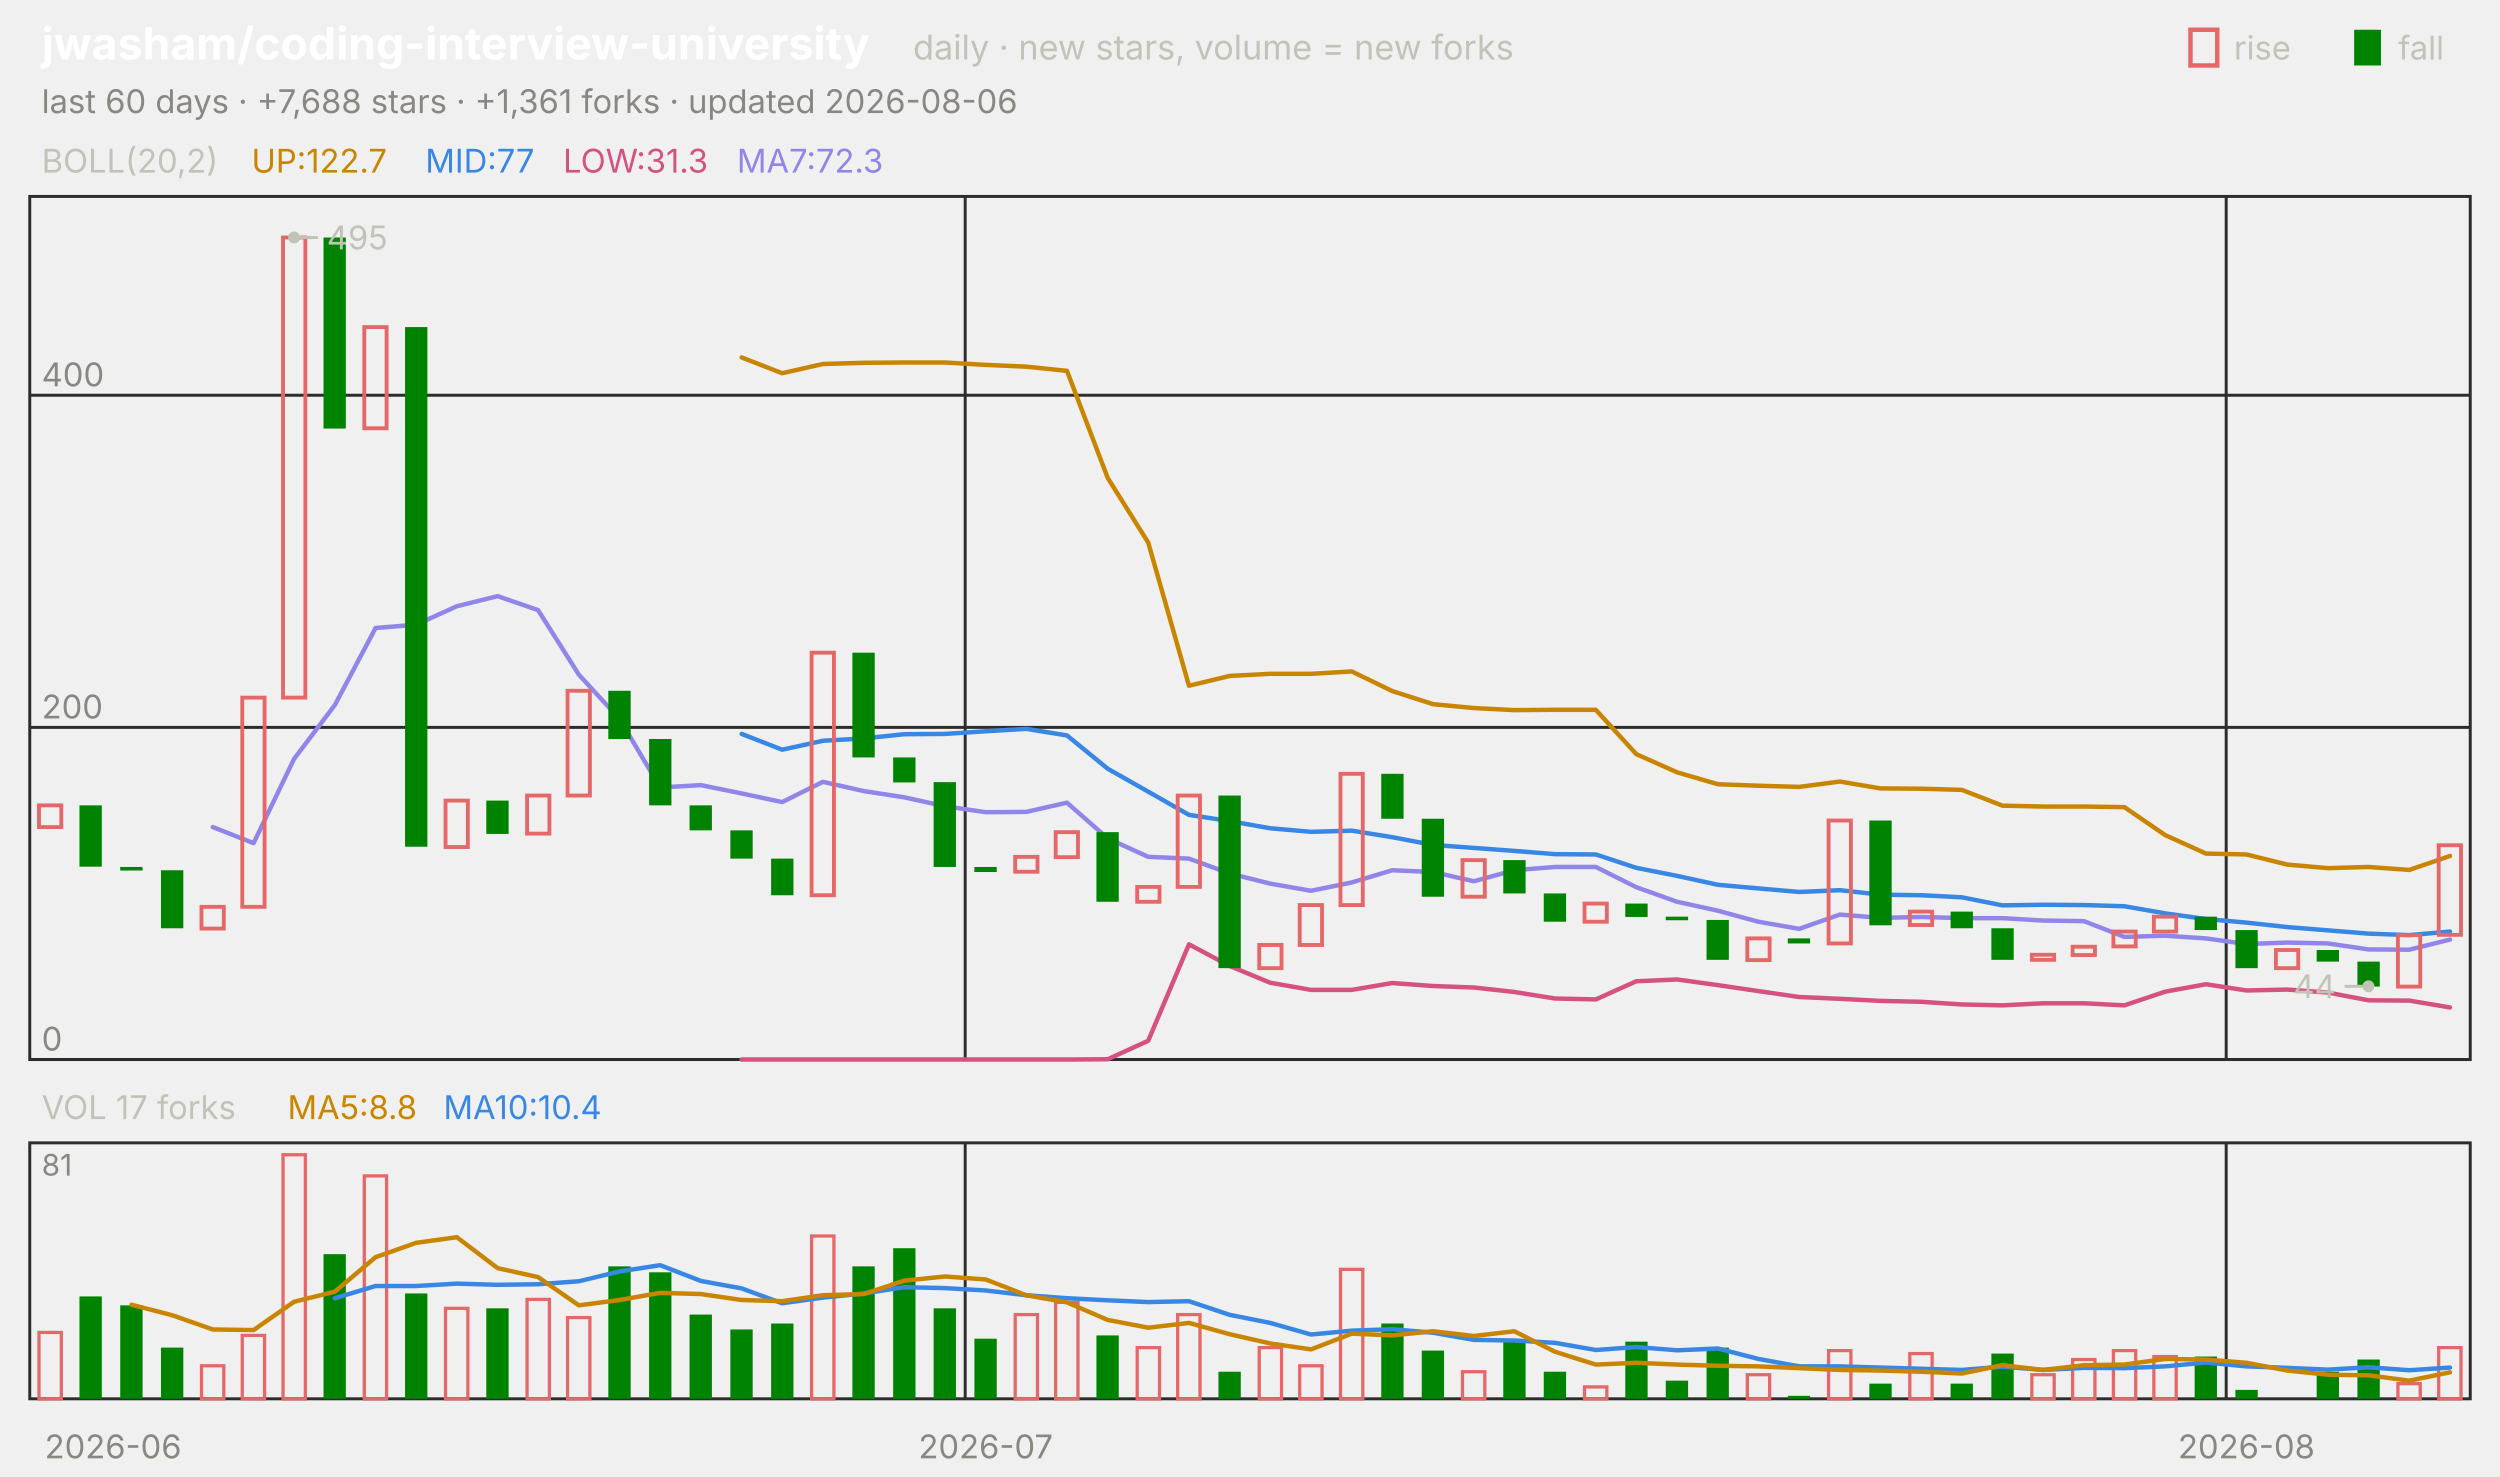
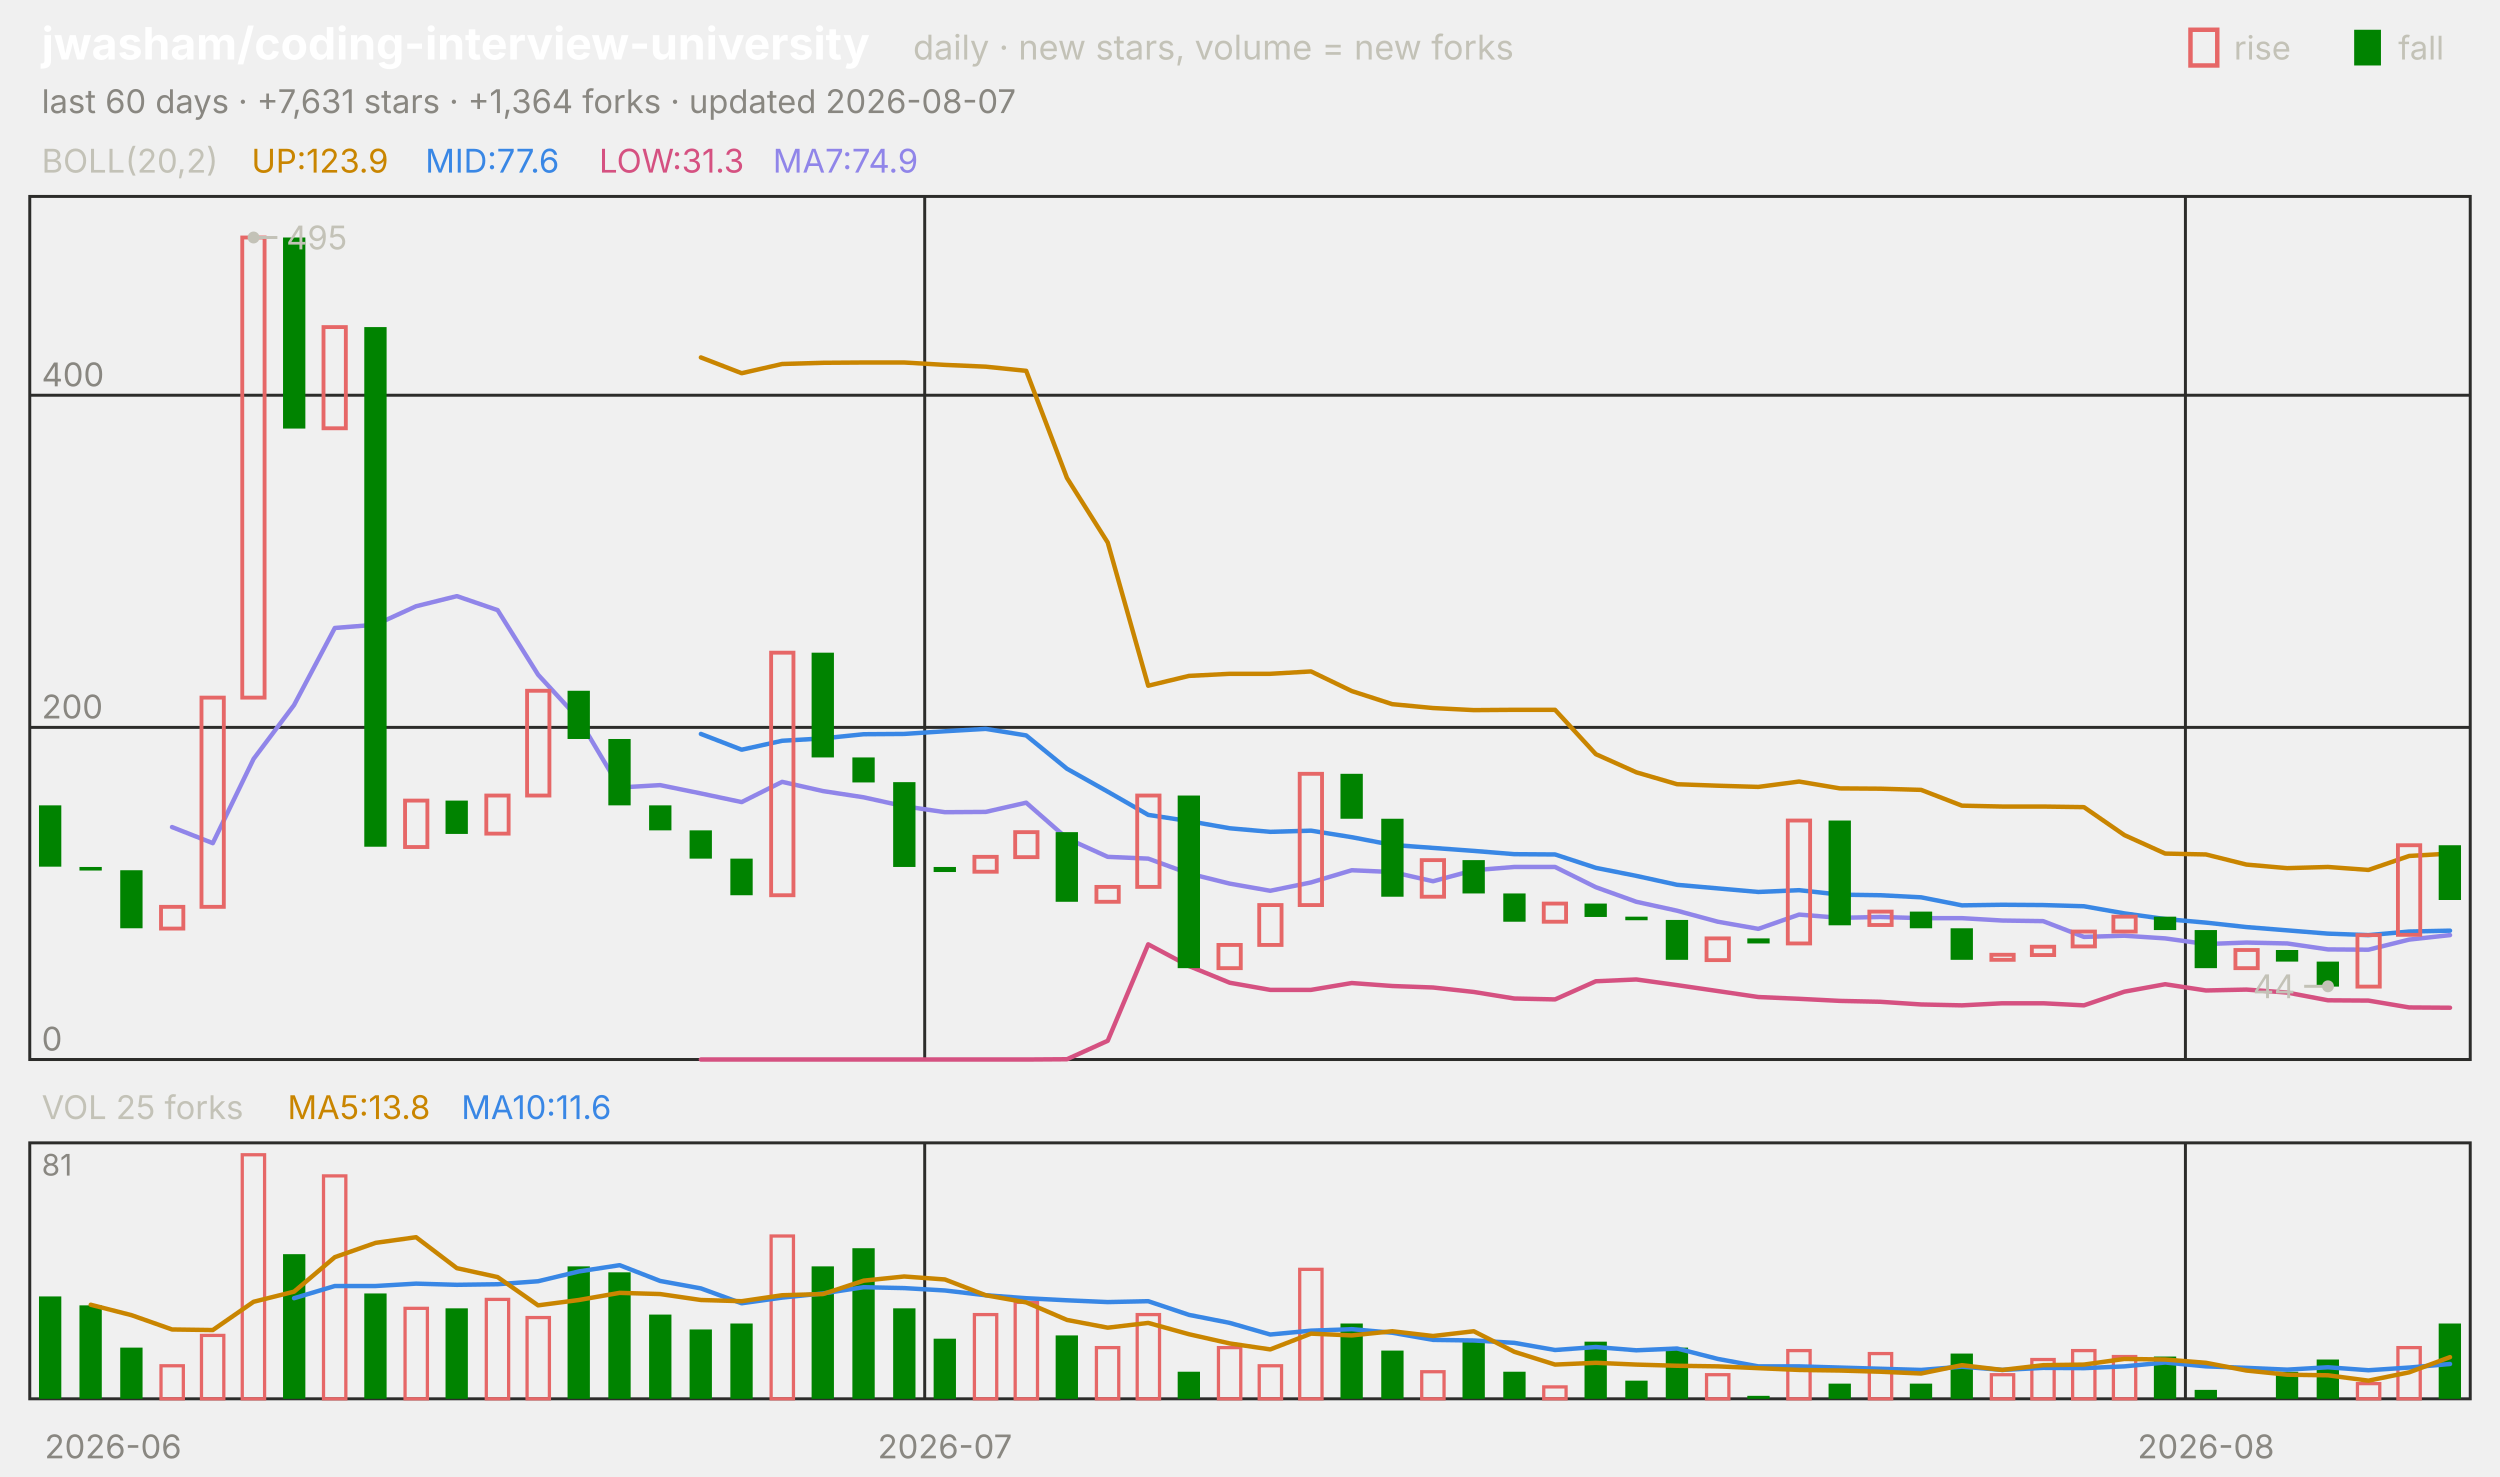
<svg xmlns="http://www.w3.org/2000/svg" viewBox="0 0 840 496" width="840" height="496" font-family="-apple-system,'Segoe UI',system-ui,sans-serif" role="img" aria-label="jwasham/coding-interview-university candlestick chart">
  <text x="14.0" y="20.0" font-size="15" fill="#ffffff" font-weight="650">jwasham/coding-interview-university</text>
  <text x="306.8" y="20.0" font-size="11.5" fill="#c3c2b7">daily · new stars, volume = new forks</text>
  <text x="805.8" y="20.0" font-size="11.0" fill="#c3c2b7">fall</text>
  <rect x="791" y="10" width="9" height="12" fill="#008300" />
  <text x="750.6" y="20.0" font-size="11.0" fill="#c3c2b7">rise</text>
  <rect x="736" y="10" width="9" height="12" fill="none" stroke="#e66767" stroke-width="1.5" />
-   <text x="14.0" y="38.0" font-size="11.0" fill="#898781">last 60 days · +7,688 stars · +1,361 forks · updated 2026-08-06</text>
+   <text x="14.0" y="38.0" font-size="11.0" fill="#898781">last 60 days · +7,631 stars · +1,364 forks · updated 2026-08-07</text>
  <rect x="10" y="66" width="820" height="290" fill="none" stroke="#2c2c2a" />
  <rect x="10" y="384" width="820" height="86" fill="none" stroke="#2c2c2a" />
  <text x="38.0" y="490.0" font-size="11.0" fill="#898781" text-anchor="middle">2026-06</text>
-   <line x1="324.3" y1="66.0" x2="324.3" y2="356.0" stroke="#2c2c2a" stroke-width="1.0" />
-   <line x1="324.3" y1="384.0" x2="324.3" y2="470.0" stroke="#2c2c2a" stroke-width="1.0" />
-   <text x="331.2" y="490.0" font-size="11.0" fill="#898781" text-anchor="middle">2026-07</text>
-   <line x1="748.0" y1="66.0" x2="748.0" y2="356.0" stroke="#2c2c2a" stroke-width="1.0" />
-   <line x1="748.0" y1="384.0" x2="748.0" y2="470.0" stroke="#2c2c2a" stroke-width="1.0" />
-   <text x="754.8" y="490.0" font-size="11.0" fill="#898781" text-anchor="middle">2026-08</text>
+   <line x1="310.7" y1="66.0" x2="310.7" y2="356.0" stroke="#2c2c2a" stroke-width="1.0" />
+   <line x1="310.7" y1="384.0" x2="310.7" y2="470.0" stroke="#2c2c2a" stroke-width="1.0" />
+   <text x="317.5" y="490.0" font-size="11.0" fill="#898781" text-anchor="middle">2026-07</text>
+   <line x1="734.3" y1="66.0" x2="734.3" y2="356.0" stroke="#2c2c2a" stroke-width="1.0" />
+   <line x1="734.3" y1="384.0" x2="734.3" y2="470.0" stroke="#2c2c2a" stroke-width="1.0" />
+   <text x="741.2" y="490.0" font-size="11.0" fill="#898781" text-anchor="middle">2026-08</text>
  <text x="14.0" y="58.0" font-size="11.0" fill="#c3c2b7">BOLL(20,2)</text>
-   <text x="84.5" y="58.0" font-size="11.0" fill="#c98500">UP:122.7</text>
-   <text x="142.9" y="58.0" font-size="11.0" fill="#3987e5">MID:77</text>
-   <text x="189.2" y="58.0" font-size="11.0" fill="#d55181">LOW:31.3</text>
-   <text x="247.6" y="58.0" font-size="11.0" fill="#9085e9">MA7:72.3</text>
+   <text x="84.5" y="58.0" font-size="11.0" fill="#c98500">UP:123.9</text>
+   <text x="142.9" y="58.0" font-size="11.0" fill="#3987e5">MID:77.6</text>
+   <text x="201.3" y="58.0" font-size="11.0" fill="#d55181">LOW:31.3</text>
+   <text x="259.7" y="58.0" font-size="11.0" fill="#9085e9">MA7:74.9</text>
  <line x1="10.0" y1="356.0" x2="830.0" y2="356.0" stroke="#2c2c2a" stroke-width="1.0" />
  <text x="14.0" y="353.0" font-size="11.0" fill="#898781">0</text>
  <line x1="10.0" y1="244.4" x2="830.0" y2="244.4" stroke="#2c2c2a" stroke-width="1.0" />
  <text x="14.0" y="241.4" font-size="11.0" fill="#898781">200</text>
  <line x1="10.0" y1="132.8" x2="830.0" y2="132.8" stroke="#2c2c2a" stroke-width="1.0" />
  <text x="14.0" y="129.8" font-size="11.0" fill="#898781">400</text>
-   <polyline points="249.2,120.1 262.8,125.4 276.5,122.3 290.2,121.9 303.8,121.8 317.5,121.8 331.2,122.6 344.8,123.2 358.5,124.6 372.2,160.6 385.8,182.3 399.5,230.4 413.2,227.1 426.8,226.4 440.5,226.4 454.2,225.6 467.8,232.2 481.5,236.6 495.2,237.9 508.8,238.6 522.5,238.5 536.2,238.5 549.8,253.4 563.5,259.5 577.2,263.5 590.8,264.0 604.5,264.4 618.2,262.6 631.8,264.9 645.5,265.0 659.2,265.4 672.8,270.7 686.5,271.0 700.2,271.0 713.8,271.2 727.5,280.6 741.2,286.8 754.8,287.1 768.5,290.5 782.2,291.7 795.8,291.3 809.5,292.3 823.2,287.6" fill="none" stroke="#c98500" stroke-width="1.5" stroke-linejoin="round" stroke-linecap="round" />
-   <polyline points="249.2,246.6 262.8,251.9 276.5,248.9 290.2,248.1 303.8,246.7 317.5,246.6 331.2,245.7 344.8,244.9 358.5,247.1 372.2,258.3 385.8,266.0 399.5,273.8 413.2,275.9 426.8,278.3 440.5,279.5 454.2,279.1 467.8,281.3 481.5,283.9 495.2,284.9 508.8,285.9 522.5,287.0 536.2,287.1 549.8,291.6 563.5,294.3 577.2,297.3 590.8,298.5 604.5,299.7 618.2,299.1 631.8,300.6 645.5,300.8 659.2,301.5 672.8,304.2 686.5,304.0 700.2,304.1 713.8,304.5 727.5,306.9 741.2,308.8 754.8,310.0 768.5,311.5 782.2,312.6 795.8,313.7 809.5,314.2 823.2,313.0" fill="none" stroke="#3987e5" stroke-width="1.5" stroke-linejoin="round" stroke-linecap="round" />
-   <polyline points="249.2,356.0 262.8,356.0 276.5,356.0 290.2,356.0 303.8,356.0 317.5,356.0 331.2,356.0 344.8,356.0 358.5,356.0 372.2,355.9 385.8,349.7 399.5,317.3 413.2,324.6 426.8,330.2 440.5,332.6 454.2,332.6 467.8,330.3 481.5,331.3 495.2,331.8 508.8,333.3 522.5,335.5 536.2,335.8 549.8,329.7 563.5,329.1 577.2,331.0 590.8,333.0 604.5,335.0 618.2,335.6 631.8,336.3 645.5,336.6 659.2,337.5 672.8,337.8 686.5,337.1 700.2,337.1 713.8,337.8 727.5,333.2 741.2,330.7 754.8,332.8 768.5,332.5 782.2,333.5 795.8,336.1 809.5,336.2 823.2,338.5" fill="none" stroke="#d55181" stroke-width="1.5" stroke-linejoin="round" stroke-linecap="round" />
-   <polyline points="71.5,277.9 85.2,283.3 98.8,255.0 112.5,236.9 126.2,211.0 139.8,209.9 153.5,203.7 167.2,200.3 180.8,205.0 194.5,226.7 208.2,241.6 221.8,264.6 235.5,263.8 249.2,266.6 262.8,269.5 276.5,262.7 290.2,265.8 303.8,267.9 317.5,270.9 331.2,272.9 344.8,272.8 358.5,269.7 372.2,281.7 385.8,287.9 399.5,288.5 413.2,293.5 426.8,296.9 440.5,299.3 454.2,296.5 467.8,292.4 481.5,293.0 495.2,296.1 508.8,292.4 522.5,291.3 536.2,291.3 549.8,298.1 563.5,303.0 577.2,306.0 590.8,309.7 604.5,312.1 618.2,307.3 631.8,308.4 645.5,308.1 659.2,308.5 672.8,308.5 686.5,309.3 700.2,309.5 713.8,314.8 727.5,314.4 741.2,315.3 754.8,317.2 768.5,316.7 782.2,317.0 795.8,319.0 809.5,319.1 823.2,315.7" fill="none" stroke="#9085e9" stroke-width="1.5" stroke-linejoin="round" stroke-linecap="round" />
-   <rect x="13.1" y="270.6" width="7.5" height="7.3" fill="none" stroke="#e66767" stroke-width="1.3" />
-   <rect x="26.7" y="270.6" width="7.5" height="20.6" fill="#008300" />
-   <rect x="40.4" y="291.3" width="7.5" height="1.2" fill="#008300" />
-   <rect x="54.1" y="292.4" width="7.5" height="19.5" fill="#008300" />
-   <rect x="67.7" y="304.7" width="7.5" height="7.3" fill="none" stroke="#e66767" stroke-width="1.3" />
-   <rect x="81.4" y="234.4" width="7.5" height="70.3" fill="none" stroke="#e66767" stroke-width="1.3" />
-   <rect x="95.1" y="79.8" width="7.5" height="154.6" fill="none" stroke="#e66767" stroke-width="1.3" />
-   <rect x="108.7" y="79.8" width="7.5" height="64.2" fill="#008300" />
-   <rect x="122.4" y="109.9" width="7.5" height="34.0" fill="none" stroke="#e66767" stroke-width="1.3" />
-   <rect x="136.1" y="109.9" width="7.5" height="174.6" fill="#008300" />
-   <rect x="149.7" y="269.0" width="7.5" height="15.6" fill="none" stroke="#e66767" stroke-width="1.3" />
-   <rect x="163.4" y="269.0" width="7.5" height="11.2" fill="#008300" />
-   <rect x="177.1" y="267.3" width="7.5" height="12.8" fill="none" stroke="#e66767" stroke-width="1.3" />
-   <rect x="190.7" y="232.1" width="7.5" height="35.2" fill="none" stroke="#e66767" stroke-width="1.3" />
-   <rect x="204.4" y="232.1" width="7.5" height="16.2" fill="#008300" />
-   <rect x="218.1" y="248.3" width="7.5" height="22.3" fill="#008300" />
-   <rect x="231.7" y="270.6" width="7.5" height="8.4" fill="#008300" />
-   <rect x="245.4" y="279.0" width="7.5" height="9.5" fill="#008300" />
-   <rect x="259.1" y="288.5" width="7.5" height="12.3" fill="#008300" />
-   <rect x="272.7" y="219.3" width="7.5" height="81.5" fill="none" stroke="#e66767" stroke-width="1.3" />
-   <rect x="286.4" y="219.3" width="7.5" height="35.2" fill="#008300" />
-   <rect x="300.1" y="254.5" width="7.5" height="8.4" fill="#008300" />
-   <rect x="313.7" y="262.8" width="7.5" height="28.5" fill="#008300" />
-   <rect x="327.4" y="291.3" width="7.5" height="1.7" fill="#008300" />
-   <rect x="341.1" y="287.9" width="7.5" height="5.0" fill="none" stroke="#e66767" stroke-width="1.3" />
-   <rect x="354.7" y="279.6" width="7.5" height="8.4" fill="none" stroke="#e66767" stroke-width="1.3" />
-   <rect x="368.4" y="279.6" width="7.5" height="23.4" fill="#008300" />
-   <rect x="382.1" y="298.0" width="7.5" height="5.0" fill="none" stroke="#e66767" stroke-width="1.3" />
-   <rect x="395.7" y="267.3" width="7.5" height="30.7" fill="none" stroke="#e66767" stroke-width="1.3" />
-   <rect x="409.4" y="267.3" width="7.5" height="58.0" fill="#008300" />
-   <rect x="423.1" y="317.5" width="7.5" height="7.8" fill="none" stroke="#e66767" stroke-width="1.3" />
-   <rect x="436.7" y="304.1" width="7.5" height="13.4" fill="none" stroke="#e66767" stroke-width="1.3" />
-   <rect x="450.4" y="260.0" width="7.5" height="44.1" fill="none" stroke="#e66767" stroke-width="1.3" />
-   <rect x="464.1" y="260.0" width="7.5" height="15.1" fill="#008300" />
-   <rect x="477.7" y="275.1" width="7.5" height="26.2" fill="#008300" />
-   <rect x="491.4" y="289.0" width="7.5" height="12.3" fill="none" stroke="#e66767" stroke-width="1.3" />
-   <rect x="505.1" y="289.0" width="7.5" height="11.2" fill="#008300" />
-   <rect x="518.7" y="300.2" width="7.5" height="9.5" fill="#008300" />
-   <rect x="532.4" y="303.6" width="7.5" height="6.1" fill="none" stroke="#e66767" stroke-width="1.3" />
-   <rect x="546.1" y="303.6" width="7.5" height="4.5" fill="#008300" />
-   <rect x="559.7" y="308.0" width="7.5" height="1.2" fill="#008300" />
-   <rect x="573.4" y="309.1" width="7.5" height="13.4" fill="#008300" />
-   <rect x="587.1" y="315.3" width="7.5" height="7.3" fill="none" stroke="#e66767" stroke-width="1.3" />
-   <rect x="600.7" y="315.3" width="7.5" height="1.7" fill="#008300" />
-   <rect x="614.4" y="275.7" width="7.5" height="41.3" fill="none" stroke="#e66767" stroke-width="1.3" />
-   <rect x="628.1" y="275.7" width="7.5" height="35.2" fill="#008300" />
-   <rect x="641.7" y="306.3" width="7.5" height="4.5" fill="none" stroke="#e66767" stroke-width="1.3" />
-   <rect x="655.4" y="306.3" width="7.5" height="5.6" fill="#008300" />
-   <rect x="669.1" y="311.9" width="7.5" height="10.6" fill="#008300" />
-   <rect x="682.7" y="320.8" width="7.5" height="1.7" fill="none" stroke="#e66767" stroke-width="1.3" />
-   <rect x="696.4" y="318.1" width="7.5" height="2.8" fill="none" stroke="#e66767" stroke-width="1.3" />
-   <rect x="710.1" y="313.0" width="7.5" height="5.0" fill="none" stroke="#e66767" stroke-width="1.3" />
-   <rect x="723.7" y="308.0" width="7.5" height="5.0" fill="none" stroke="#e66767" stroke-width="1.3" />
-   <rect x="737.4" y="308.0" width="7.5" height="4.5" fill="#008300" />
-   <rect x="751.1" y="312.5" width="7.5" height="12.8" fill="#008300" />
-   <rect x="764.7" y="319.2" width="7.5" height="6.1" fill="none" stroke="#e66767" stroke-width="1.3" />
-   <rect x="778.4" y="319.2" width="7.5" height="3.9" fill="#008300" />
-   <rect x="792.1" y="323.1" width="7.5" height="8.4" fill="#008300" />
-   <rect x="805.7" y="314.2" width="7.5" height="17.3" fill="none" stroke="#e66767" stroke-width="1.3" />
-   <rect x="819.4" y="284.0" width="7.5" height="30.1" fill="none" stroke="#e66767" stroke-width="1.3" />
-   <circle cx="98.8" cy="79.8" r="2" fill="#c3c2b7" />
-   <line x1="98.8" y1="79.8" x2="106.8" y2="79.8" stroke="#c3c2b7" stroke-width="1.0" />
-   <text x="109.8" y="83.8" font-size="11.0" fill="#c3c2b7">495</text>
-   <circle cx="795.8" cy="331.4" r="2" fill="#c3c2b7" />
-   <line x1="795.8" y1="331.4" x2="787.8" y2="331.4" stroke="#c3c2b7" stroke-width="1.0" />
-   <text x="784.8" y="335.4" font-size="11.0" fill="#c3c2b7" text-anchor="end">44</text>
-   <text x="14.0" y="376.0" font-size="11.0" fill="#c3c2b7">VOL 17 forks</text>
-   <text x="96.6" y="376.0" font-size="11.0" fill="#c98500">MA5:8.8</text>
-   <text x="149.0" y="376.0" font-size="11.0" fill="#3987e5">MA10:10.4</text>
+   <polyline points="235.5,120.1 249.2,125.4 262.8,122.3 276.5,121.9 290.2,121.8 303.8,121.8 317.5,122.6 331.2,123.2 344.8,124.6 358.5,160.6 372.2,182.3 385.8,230.4 399.5,227.1 413.2,226.4 426.8,226.4 440.5,225.6 454.2,232.2 467.8,236.6 481.5,237.9 495.2,238.6 508.8,238.5 522.5,238.5 536.2,253.4 549.8,259.5 563.5,263.5 577.2,264.0 590.8,264.4 604.5,262.6 618.2,264.9 631.8,265.0 645.5,265.4 659.2,270.7 672.8,271.0 686.5,271.0 700.2,271.2 713.8,280.6 727.5,286.8 741.2,287.1 754.8,290.5 768.5,291.7 782.2,291.3 795.8,292.3 809.5,287.6 823.2,286.8" fill="none" stroke="#c98500" stroke-width="1.5" stroke-linejoin="round" stroke-linecap="round" />
+   <polyline points="235.5,246.6 249.2,251.9 262.8,248.9 276.5,248.1 290.2,246.7 303.8,246.6 317.5,245.7 331.2,244.9 344.8,247.1 358.5,258.3 372.2,266.0 385.8,273.8 399.5,275.9 413.2,278.3 426.8,279.5 440.5,279.1 454.2,281.3 467.8,283.9 481.5,284.9 495.2,285.9 508.8,287.0 522.5,287.1 536.2,291.6 549.8,294.3 563.5,297.3 577.2,298.5 590.8,299.7 604.5,299.1 618.2,300.6 631.8,300.8 645.5,301.5 659.2,304.2 672.8,304.0 686.5,304.1 700.2,304.5 713.8,306.9 727.5,308.8 741.2,310.0 754.8,311.5 768.5,312.6 782.2,313.7 795.8,314.2 809.5,313.0 823.2,312.7" fill="none" stroke="#3987e5" stroke-width="1.5" stroke-linejoin="round" stroke-linecap="round" />
+   <polyline points="235.5,356.0 249.2,356.0 262.8,356.0 276.5,356.0 290.2,356.0 303.8,356.0 317.5,356.0 331.2,356.0 344.8,356.0 358.5,355.9 372.2,349.7 385.8,317.3 399.5,324.6 413.2,330.2 426.8,332.6 440.5,332.6 454.2,330.3 467.8,331.3 481.5,331.8 495.2,333.3 508.8,335.5 522.5,335.8 536.2,329.7 549.8,329.1 563.5,331.0 577.2,333.0 590.8,335.0 604.5,335.6 618.2,336.3 631.8,336.6 645.5,337.5 659.2,337.8 672.8,337.1 686.5,337.1 700.2,337.8 713.8,333.2 727.5,330.7 741.2,332.8 754.8,332.5 768.5,333.5 782.2,336.1 795.8,336.2 809.5,338.5 823.2,338.6" fill="none" stroke="#d55181" stroke-width="1.5" stroke-linejoin="round" stroke-linecap="round" />
+   <polyline points="57.8,277.9 71.5,283.3 85.2,255.0 98.8,236.9 112.5,211.0 126.2,209.9 139.8,203.7 153.5,200.3 167.2,205.0 180.8,226.7 194.5,241.6 208.2,264.6 221.8,263.8 235.5,266.6 249.2,269.5 262.8,262.7 276.5,265.8 290.2,267.9 303.8,270.9 317.5,272.9 331.2,272.8 344.8,269.7 358.5,281.7 372.2,287.9 385.8,288.5 399.5,293.5 413.2,296.9 426.8,299.3 440.5,296.5 454.2,292.4 467.8,293.0 481.5,296.1 495.2,292.4 508.8,291.3 522.5,291.3 536.2,298.1 549.8,303.0 563.5,306.0 577.2,309.7 590.8,312.1 604.5,307.3 618.2,308.4 631.8,308.1 645.5,308.5 659.2,308.5 672.8,309.3 686.5,309.5 700.2,314.8 713.8,314.4 727.5,315.3 741.2,317.2 754.8,316.7 768.5,317.0 782.2,319.0 795.8,319.1 809.5,315.7 823.2,314.2" fill="none" stroke="#9085e9" stroke-width="1.5" stroke-linejoin="round" stroke-linecap="round" />
+   <rect x="13.1" y="270.6" width="7.5" height="20.6" fill="#008300" />
+   <rect x="26.7" y="291.3" width="7.5" height="1.2" fill="#008300" />
+   <rect x="40.4" y="292.4" width="7.5" height="19.5" fill="#008300" />
+   <rect x="54.1" y="304.7" width="7.5" height="7.3" fill="none" stroke="#e66767" stroke-width="1.3" />
+   <rect x="67.7" y="234.4" width="7.5" height="70.3" fill="none" stroke="#e66767" stroke-width="1.3" />
+   <rect x="81.4" y="79.8" width="7.5" height="154.6" fill="none" stroke="#e66767" stroke-width="1.3" />
+   <rect x="95.1" y="79.8" width="7.5" height="64.2" fill="#008300" />
+   <rect x="108.7" y="109.9" width="7.5" height="34.0" fill="none" stroke="#e66767" stroke-width="1.3" />
+   <rect x="122.4" y="109.9" width="7.5" height="174.6" fill="#008300" />
+   <rect x="136.1" y="269.0" width="7.5" height="15.6" fill="none" stroke="#e66767" stroke-width="1.3" />
+   <rect x="149.7" y="269.0" width="7.5" height="11.2" fill="#008300" />
+   <rect x="163.4" y="267.3" width="7.5" height="12.8" fill="none" stroke="#e66767" stroke-width="1.3" />
+   <rect x="177.1" y="232.1" width="7.5" height="35.2" fill="none" stroke="#e66767" stroke-width="1.3" />
+   <rect x="190.7" y="232.1" width="7.5" height="16.2" fill="#008300" />
+   <rect x="204.4" y="248.3" width="7.5" height="22.3" fill="#008300" />
+   <rect x="218.1" y="270.6" width="7.5" height="8.4" fill="#008300" />
+   <rect x="231.7" y="279.0" width="7.5" height="9.5" fill="#008300" />
+   <rect x="245.4" y="288.5" width="7.5" height="12.3" fill="#008300" />
+   <rect x="259.1" y="219.3" width="7.5" height="81.5" fill="none" stroke="#e66767" stroke-width="1.3" />
+   <rect x="272.7" y="219.3" width="7.5" height="35.2" fill="#008300" />
+   <rect x="286.4" y="254.5" width="7.5" height="8.4" fill="#008300" />
+   <rect x="300.1" y="262.8" width="7.5" height="28.5" fill="#008300" />
+   <rect x="313.7" y="291.3" width="7.5" height="1.7" fill="#008300" />
+   <rect x="327.4" y="287.9" width="7.5" height="5.0" fill="none" stroke="#e66767" stroke-width="1.3" />
+   <rect x="341.1" y="279.6" width="7.5" height="8.4" fill="none" stroke="#e66767" stroke-width="1.3" />
+   <rect x="354.7" y="279.6" width="7.5" height="23.4" fill="#008300" />
+   <rect x="368.4" y="298.0" width="7.5" height="5.0" fill="none" stroke="#e66767" stroke-width="1.3" />
+   <rect x="382.1" y="267.3" width="7.5" height="30.7" fill="none" stroke="#e66767" stroke-width="1.3" />
+   <rect x="395.7" y="267.3" width="7.5" height="58.0" fill="#008300" />
+   <rect x="409.4" y="317.5" width="7.5" height="7.8" fill="none" stroke="#e66767" stroke-width="1.3" />
+   <rect x="423.1" y="304.1" width="7.5" height="13.4" fill="none" stroke="#e66767" stroke-width="1.3" />
+   <rect x="436.7" y="260.0" width="7.5" height="44.1" fill="none" stroke="#e66767" stroke-width="1.3" />
+   <rect x="450.4" y="260.0" width="7.5" height="15.1" fill="#008300" />
+   <rect x="464.1" y="275.1" width="7.5" height="26.2" fill="#008300" />
+   <rect x="477.7" y="289.0" width="7.5" height="12.3" fill="none" stroke="#e66767" stroke-width="1.3" />
+   <rect x="491.4" y="289.0" width="7.5" height="11.2" fill="#008300" />
+   <rect x="505.1" y="300.2" width="7.5" height="9.5" fill="#008300" />
+   <rect x="518.7" y="303.6" width="7.5" height="6.1" fill="none" stroke="#e66767" stroke-width="1.3" />
+   <rect x="532.4" y="303.6" width="7.5" height="4.5" fill="#008300" />
+   <rect x="546.1" y="308.0" width="7.5" height="1.2" fill="#008300" />
+   <rect x="559.7" y="309.1" width="7.5" height="13.4" fill="#008300" />
+   <rect x="573.4" y="315.3" width="7.5" height="7.3" fill="none" stroke="#e66767" stroke-width="1.3" />
+   <rect x="587.1" y="315.3" width="7.5" height="1.7" fill="#008300" />
+   <rect x="600.7" y="275.7" width="7.5" height="41.3" fill="none" stroke="#e66767" stroke-width="1.3" />
+   <rect x="614.4" y="275.7" width="7.5" height="35.2" fill="#008300" />
+   <rect x="628.1" y="306.3" width="7.5" height="4.5" fill="none" stroke="#e66767" stroke-width="1.3" />
+   <rect x="641.7" y="306.3" width="7.5" height="5.6" fill="#008300" />
+   <rect x="655.4" y="311.9" width="7.5" height="10.6" fill="#008300" />
+   <rect x="669.1" y="320.8" width="7.5" height="1.7" fill="none" stroke="#e66767" stroke-width="1.3" />
+   <rect x="682.7" y="318.1" width="7.5" height="2.8" fill="none" stroke="#e66767" stroke-width="1.3" />
+   <rect x="696.4" y="313.0" width="7.5" height="5.0" fill="none" stroke="#e66767" stroke-width="1.3" />
+   <rect x="710.1" y="308.0" width="7.5" height="5.0" fill="none" stroke="#e66767" stroke-width="1.3" />
+   <rect x="723.7" y="308.0" width="7.5" height="4.5" fill="#008300" />
+   <rect x="737.4" y="312.5" width="7.5" height="12.8" fill="#008300" />
+   <rect x="751.1" y="319.2" width="7.5" height="6.1" fill="none" stroke="#e66767" stroke-width="1.3" />
+   <rect x="764.7" y="319.2" width="7.5" height="3.9" fill="#008300" />
+   <rect x="778.4" y="323.1" width="7.5" height="8.4" fill="#008300" />
+   <rect x="792.1" y="314.2" width="7.5" height="17.3" fill="none" stroke="#e66767" stroke-width="1.3" />
+   <rect x="805.7" y="284.0" width="7.5" height="30.1" fill="none" stroke="#e66767" stroke-width="1.3" />
+   <rect x="819.4" y="284.0" width="7.5" height="18.4" fill="#008300" />
+   <circle cx="85.2" cy="79.8" r="2" fill="#c3c2b7" />
+   <line x1="85.2" y1="79.8" x2="93.2" y2="79.8" stroke="#c3c2b7" stroke-width="1.0" />
+   <text x="96.2" y="83.8" font-size="11.0" fill="#c3c2b7">495</text>
+   <circle cx="782.2" cy="331.4" r="2" fill="#c3c2b7" />
+   <line x1="782.2" y1="331.4" x2="774.2" y2="331.4" stroke="#c3c2b7" stroke-width="1.0" />
+   <text x="771.2" y="335.4" font-size="11.0" fill="#c3c2b7" text-anchor="end">44</text>
+   <text x="14.0" y="376.0" font-size="11.0" fill="#c3c2b7">VOL 25 forks</text>
+   <text x="96.6" y="376.0" font-size="11.0" fill="#c98500">MA5:13.8</text>
+   <text x="155.0" y="376.0" font-size="11.0" fill="#3987e5">MA10:11.6</text>
  <text x="14.0" y="395.0" font-size="10" fill="#898781">81</text>
-   <rect x="13.1" y="447.7" width="7.5" height="22.3" fill="none" stroke="#e66767" stroke-width="1.1" />
-   <rect x="26.7" y="435.6" width="7.5" height="34.4" fill="#008300" />
-   <rect x="40.4" y="438.6" width="7.5" height="31.4" fill="#008300" />
-   <rect x="54.1" y="452.8" width="7.5" height="17.2" fill="#008300" />
-   <rect x="67.7" y="458.9" width="7.5" height="11.1" fill="none" stroke="#e66767" stroke-width="1.1" />
-   <rect x="81.4" y="448.7" width="7.5" height="21.3" fill="none" stroke="#e66767" stroke-width="1.1" />
-   <rect x="95.1" y="388.0" width="7.5" height="82.0" fill="none" stroke="#e66767" stroke-width="1.1" />
-   <rect x="108.7" y="421.4" width="7.5" height="48.6" fill="#008300" />
-   <rect x="122.4" y="395.1" width="7.5" height="74.9" fill="none" stroke="#e66767" stroke-width="1.1" />
-   <rect x="136.1" y="434.6" width="7.5" height="35.4" fill="#008300" />
-   <rect x="149.7" y="439.6" width="7.5" height="30.4" fill="none" stroke="#e66767" stroke-width="1.1" />
-   <rect x="163.4" y="439.6" width="7.5" height="30.4" fill="#008300" />
-   <rect x="177.1" y="436.6" width="7.5" height="33.4" fill="none" stroke="#e66767" stroke-width="1.1" />
-   <rect x="190.7" y="442.7" width="7.5" height="27.3" fill="none" stroke="#e66767" stroke-width="1.1" />
-   <rect x="204.4" y="425.5" width="7.5" height="44.5" fill="#008300" />
-   <rect x="218.1" y="427.5" width="7.5" height="42.5" fill="#008300" />
-   <rect x="231.7" y="441.7" width="7.5" height="28.3" fill="#008300" />
-   <rect x="245.4" y="446.7" width="7.5" height="23.3" fill="#008300" />
-   <rect x="259.1" y="444.7" width="7.5" height="25.3" fill="#008300" />
-   <rect x="272.7" y="415.3" width="7.5" height="54.7" fill="none" stroke="#e66767" stroke-width="1.1" />
-   <rect x="286.4" y="425.5" width="7.5" height="44.5" fill="#008300" />
-   <rect x="300.1" y="419.4" width="7.5" height="50.6" fill="#008300" />
-   <rect x="313.7" y="439.6" width="7.5" height="30.4" fill="#008300" />
-   <rect x="327.4" y="449.8" width="7.5" height="20.2" fill="#008300" />
-   <rect x="341.1" y="441.7" width="7.5" height="28.3" fill="none" stroke="#e66767" stroke-width="1.1" />
-   <rect x="354.7" y="437.6" width="7.5" height="32.4" fill="none" stroke="#e66767" stroke-width="1.1" />
-   <rect x="368.4" y="448.7" width="7.5" height="21.3" fill="#008300" />
-   <rect x="382.1" y="452.8" width="7.5" height="17.2" fill="none" stroke="#e66767" stroke-width="1.1" />
-   <rect x="395.7" y="441.7" width="7.5" height="28.3" fill="none" stroke="#e66767" stroke-width="1.1" />
-   <rect x="409.4" y="460.9" width="7.5" height="9.1" fill="#008300" />
-   <rect x="423.1" y="452.8" width="7.5" height="17.2" fill="none" stroke="#e66767" stroke-width="1.1" />
-   <rect x="436.7" y="458.9" width="7.5" height="11.1" fill="none" stroke="#e66767" stroke-width="1.1" />
-   <rect x="450.4" y="426.5" width="7.5" height="43.5" fill="none" stroke="#e66767" stroke-width="1.1" />
-   <rect x="464.1" y="444.7" width="7.5" height="25.3" fill="#008300" />
-   <rect x="477.7" y="453.8" width="7.5" height="16.2" fill="#008300" />
-   <rect x="491.4" y="460.9" width="7.5" height="9.1" fill="none" stroke="#e66767" stroke-width="1.1" />
-   <rect x="505.1" y="450.8" width="7.5" height="19.2" fill="#008300" />
-   <rect x="518.7" y="460.9" width="7.5" height="9.1" fill="#008300" />
-   <rect x="532.4" y="466.0" width="7.5" height="4.0" fill="none" stroke="#e66767" stroke-width="1.1" />
-   <rect x="546.1" y="450.8" width="7.5" height="19.2" fill="#008300" />
-   <rect x="559.7" y="463.9" width="7.5" height="6.1" fill="#008300" />
-   <rect x="573.4" y="452.8" width="7.5" height="17.2" fill="#008300" />
-   <rect x="587.1" y="461.9" width="7.5" height="8.1" fill="none" stroke="#e66767" stroke-width="1.1" />
-   <rect x="600.7" y="469.0" width="7.5" height="1.0" fill="#008300" />
-   <rect x="614.4" y="453.8" width="7.5" height="16.2" fill="none" stroke="#e66767" stroke-width="1.1" />
-   <rect x="628.1" y="464.9" width="7.5" height="5.1" fill="#008300" />
-   <rect x="641.7" y="454.8" width="7.5" height="15.2" fill="none" stroke="#e66767" stroke-width="1.1" />
-   <rect x="655.4" y="464.9" width="7.5" height="5.1" fill="#008300" />
-   <rect x="669.1" y="454.8" width="7.5" height="15.2" fill="#008300" />
-   <rect x="682.7" y="461.9" width="7.5" height="8.1" fill="none" stroke="#e66767" stroke-width="1.1" />
-   <rect x="696.4" y="456.8" width="7.5" height="13.2" fill="none" stroke="#e66767" stroke-width="1.1" />
-   <rect x="710.1" y="453.8" width="7.5" height="16.2" fill="none" stroke="#e66767" stroke-width="1.1" />
-   <rect x="723.7" y="455.8" width="7.5" height="14.2" fill="none" stroke="#e66767" stroke-width="1.1" />
-   <rect x="737.4" y="455.8" width="7.5" height="14.2" fill="#008300" />
-   <rect x="751.1" y="467.0" width="7.5" height="3.0" fill="#008300" />
-   <rect x="778.4" y="460.9" width="7.5" height="9.1" fill="#008300" />
-   <rect x="792.1" y="456.8" width="7.5" height="13.2" fill="#008300" />
-   <rect x="805.7" y="464.9" width="7.5" height="5.1" fill="none" stroke="#e66767" stroke-width="1.1" />
-   <rect x="819.4" y="452.8" width="7.5" height="17.2" fill="none" stroke="#e66767" stroke-width="1.1" />
-   <polyline points="112.5,436.2 126.2,432.1 139.8,432.1 153.5,431.3 167.2,431.7 180.8,431.5 194.5,430.5 208.2,427.2 221.8,425.1 235.5,430.4 249.2,432.9 262.8,437.9 276.5,436.0 290.2,434.6 303.8,432.5 317.5,432.8 331.2,433.6 344.8,435.2 358.5,436.2 372.2,436.9 385.8,437.5 399.5,437.2 413.2,441.8 426.8,444.5 440.5,448.4 454.2,447.1 467.8,446.6 481.5,447.8 495.2,450.2 508.8,450.4 522.5,451.2 536.2,453.6 549.8,452.6 563.5,453.7 577.2,453.1 590.8,456.6 604.5,459.1 618.2,459.1 631.8,459.5 645.5,459.9 659.2,460.3 672.8,459.2 686.5,460.3 700.2,459.6 713.8,459.7 727.5,459.1 741.2,457.8 754.8,459.1 768.5,459.6 782.2,460.2 795.8,459.4 809.5,460.4 823.2,459.5" fill="none" stroke="#3987e5" stroke-width="1.5" stroke-linejoin="round" stroke-linecap="round" />
-   <polyline points="44.2,438.4 57.8,441.9 71.5,446.7 85.2,446.9 98.8,437.4 112.5,434.0 126.2,422.4 139.8,417.6 153.5,415.7 167.2,426.1 180.8,429.1 194.5,438.6 208.2,436.8 221.8,434.4 235.5,434.8 249.2,436.8 262.8,437.2 276.5,435.2 290.2,434.8 303.8,430.3 317.5,428.9 331.2,429.9 344.8,435.2 358.5,437.6 372.2,443.5 385.8,446.1 399.5,444.5 413.2,448.3 426.8,451.4 440.5,453.4 454.2,448.1 467.8,448.7 481.5,447.3 495.2,448.9 508.8,447.3 522.5,454.2 536.2,458.5 549.8,457.9 563.5,458.5 577.2,458.9 590.8,459.1 604.5,459.7 618.2,460.3 631.8,460.5 645.5,460.9 659.2,461.5 672.8,458.7 686.5,460.3 700.2,458.7 713.8,458.5 727.5,456.6 741.2,456.8 754.8,457.9 768.5,460.5 782.2,461.9 795.8,462.1 809.5,463.9 823.2,461.1" fill="none" stroke="#c98500" stroke-width="1.5" stroke-linejoin="round" stroke-linecap="round" />
+   <rect x="13.1" y="435.6" width="7.5" height="34.4" fill="#008300" />
+   <rect x="26.7" y="438.6" width="7.5" height="31.4" fill="#008300" />
+   <rect x="40.4" y="452.8" width="7.5" height="17.2" fill="#008300" />
+   <rect x="54.1" y="458.9" width="7.5" height="11.1" fill="none" stroke="#e66767" stroke-width="1.1" />
+   <rect x="67.7" y="448.7" width="7.5" height="21.3" fill="none" stroke="#e66767" stroke-width="1.1" />
+   <rect x="81.4" y="388.0" width="7.5" height="82.0" fill="none" stroke="#e66767" stroke-width="1.1" />
+   <rect x="95.1" y="421.4" width="7.5" height="48.6" fill="#008300" />
+   <rect x="108.7" y="395.1" width="7.5" height="74.9" fill="none" stroke="#e66767" stroke-width="1.1" />
+   <rect x="122.4" y="434.6" width="7.5" height="35.4" fill="#008300" />
+   <rect x="136.1" y="439.6" width="7.5" height="30.4" fill="none" stroke="#e66767" stroke-width="1.1" />
+   <rect x="149.7" y="439.6" width="7.5" height="30.4" fill="#008300" />
+   <rect x="163.4" y="436.6" width="7.5" height="33.4" fill="none" stroke="#e66767" stroke-width="1.1" />
+   <rect x="177.1" y="442.7" width="7.5" height="27.3" fill="none" stroke="#e66767" stroke-width="1.1" />
+   <rect x="190.7" y="425.5" width="7.5" height="44.5" fill="#008300" />
+   <rect x="204.4" y="427.5" width="7.5" height="42.5" fill="#008300" />
+   <rect x="218.1" y="441.7" width="7.5" height="28.3" fill="#008300" />
+   <rect x="231.7" y="446.7" width="7.5" height="23.3" fill="#008300" />
+   <rect x="245.4" y="444.7" width="7.5" height="25.3" fill="#008300" />
+   <rect x="259.1" y="415.3" width="7.5" height="54.7" fill="none" stroke="#e66767" stroke-width="1.1" />
+   <rect x="272.7" y="425.5" width="7.5" height="44.5" fill="#008300" />
+   <rect x="286.4" y="419.4" width="7.5" height="50.6" fill="#008300" />
+   <rect x="300.1" y="439.6" width="7.5" height="30.4" fill="#008300" />
+   <rect x="313.7" y="449.8" width="7.5" height="20.2" fill="#008300" />
+   <rect x="327.4" y="441.7" width="7.5" height="28.3" fill="none" stroke="#e66767" stroke-width="1.1" />
+   <rect x="341.1" y="437.6" width="7.5" height="32.4" fill="none" stroke="#e66767" stroke-width="1.1" />
+   <rect x="354.7" y="448.7" width="7.5" height="21.3" fill="#008300" />
+   <rect x="368.4" y="452.8" width="7.5" height="17.2" fill="none" stroke="#e66767" stroke-width="1.1" />
+   <rect x="382.1" y="441.7" width="7.5" height="28.3" fill="none" stroke="#e66767" stroke-width="1.1" />
+   <rect x="395.7" y="460.9" width="7.5" height="9.1" fill="#008300" />
+   <rect x="409.4" y="452.8" width="7.5" height="17.2" fill="none" stroke="#e66767" stroke-width="1.1" />
+   <rect x="423.1" y="458.9" width="7.5" height="11.1" fill="none" stroke="#e66767" stroke-width="1.1" />
+   <rect x="436.7" y="426.5" width="7.5" height="43.5" fill="none" stroke="#e66767" stroke-width="1.1" />
+   <rect x="450.4" y="444.7" width="7.5" height="25.3" fill="#008300" />
+   <rect x="464.1" y="453.8" width="7.5" height="16.2" fill="#008300" />
+   <rect x="477.7" y="460.9" width="7.5" height="9.1" fill="none" stroke="#e66767" stroke-width="1.1" />
+   <rect x="491.4" y="450.8" width="7.5" height="19.2" fill="#008300" />
+   <rect x="505.1" y="460.9" width="7.5" height="9.1" fill="#008300" />
+   <rect x="518.7" y="466.0" width="7.5" height="4.0" fill="none" stroke="#e66767" stroke-width="1.1" />
+   <rect x="532.4" y="450.8" width="7.5" height="19.2" fill="#008300" />
+   <rect x="546.1" y="463.9" width="7.5" height="6.1" fill="#008300" />
+   <rect x="559.7" y="452.8" width="7.5" height="17.2" fill="#008300" />
+   <rect x="573.4" y="461.9" width="7.5" height="8.1" fill="none" stroke="#e66767" stroke-width="1.1" />
+   <rect x="587.1" y="469.0" width="7.5" height="1.0" fill="#008300" />
+   <rect x="600.7" y="453.8" width="7.5" height="16.2" fill="none" stroke="#e66767" stroke-width="1.1" />
+   <rect x="614.4" y="464.9" width="7.5" height="5.1" fill="#008300" />
+   <rect x="628.1" y="454.8" width="7.5" height="15.2" fill="none" stroke="#e66767" stroke-width="1.1" />
+   <rect x="641.7" y="464.9" width="7.5" height="5.1" fill="#008300" />
+   <rect x="655.4" y="454.8" width="7.5" height="15.2" fill="#008300" />
+   <rect x="669.1" y="461.9" width="7.5" height="8.1" fill="none" stroke="#e66767" stroke-width="1.1" />
+   <rect x="682.7" y="456.8" width="7.5" height="13.2" fill="none" stroke="#e66767" stroke-width="1.1" />
+   <rect x="696.4" y="453.8" width="7.5" height="16.2" fill="none" stroke="#e66767" stroke-width="1.1" />
+   <rect x="710.1" y="455.8" width="7.5" height="14.2" fill="none" stroke="#e66767" stroke-width="1.1" />
+   <rect x="723.7" y="455.8" width="7.5" height="14.2" fill="#008300" />
+   <rect x="737.4" y="467.0" width="7.5" height="3.0" fill="#008300" />
+   <rect x="764.7" y="460.9" width="7.5" height="9.1" fill="#008300" />
+   <rect x="778.4" y="456.8" width="7.5" height="13.2" fill="#008300" />
+   <rect x="792.1" y="464.9" width="7.5" height="5.1" fill="none" stroke="#e66767" stroke-width="1.1" />
+   <rect x="805.7" y="452.8" width="7.5" height="17.2" fill="none" stroke="#e66767" stroke-width="1.1" />
+   <rect x="819.4" y="444.7" width="7.5" height="25.3" fill="#008300" />
+   <polyline points="98.8,436.2 112.5,432.1 126.2,432.1 139.8,431.3 153.5,431.7 167.2,431.5 180.8,430.5 194.5,427.2 208.2,425.1 221.8,430.4 235.5,432.9 249.2,437.9 262.8,436.0 276.5,434.6 290.2,432.5 303.8,432.8 317.5,433.6 331.2,435.2 344.8,436.2 358.5,436.9 372.2,437.5 385.8,437.2 399.5,441.8 413.2,444.5 426.8,448.4 440.5,447.1 454.2,446.6 467.8,447.8 481.5,450.2 495.2,450.4 508.8,451.2 522.5,453.6 536.2,452.6 549.8,453.7 563.5,453.1 577.2,456.6 590.8,459.1 604.5,459.1 618.2,459.5 631.8,459.9 645.5,460.3 659.2,459.2 672.8,460.3 686.5,459.6 700.2,459.7 713.8,459.1 727.5,457.8 741.2,459.1 754.8,459.6 768.5,460.2 782.2,459.4 795.8,460.4 809.5,459.5 823.2,458.3" fill="none" stroke="#3987e5" stroke-width="1.5" stroke-linejoin="round" stroke-linecap="round" />
+   <polyline points="30.5,438.4 44.2,441.9 57.8,446.7 71.5,446.9 85.2,437.4 98.8,434.0 112.5,422.4 126.2,417.6 139.8,415.7 153.5,426.1 167.2,429.1 180.8,438.6 194.5,436.8 208.2,434.4 221.8,434.8 235.5,436.8 249.2,437.2 262.8,435.2 276.5,434.8 290.2,430.3 303.8,428.9 317.5,429.9 331.2,435.2 344.8,437.6 358.5,443.5 372.2,446.1 385.8,444.5 399.5,448.3 413.2,451.4 426.8,453.4 440.5,448.1 454.2,448.7 467.8,447.3 481.5,448.9 495.2,447.3 508.8,454.2 522.5,458.5 536.2,457.9 549.8,458.5 563.5,458.9 577.2,459.1 590.8,459.7 604.5,460.3 618.2,460.5 631.8,460.9 645.5,461.5 659.2,458.7 672.8,460.3 686.5,458.7 700.2,458.5 713.8,456.6 727.5,456.8 741.2,457.9 754.8,460.5 768.5,461.9 782.2,462.1 795.8,463.9 809.5,461.1 823.2,456.0" fill="none" stroke="#c98500" stroke-width="1.5" stroke-linejoin="round" stroke-linecap="round" />
</svg>
